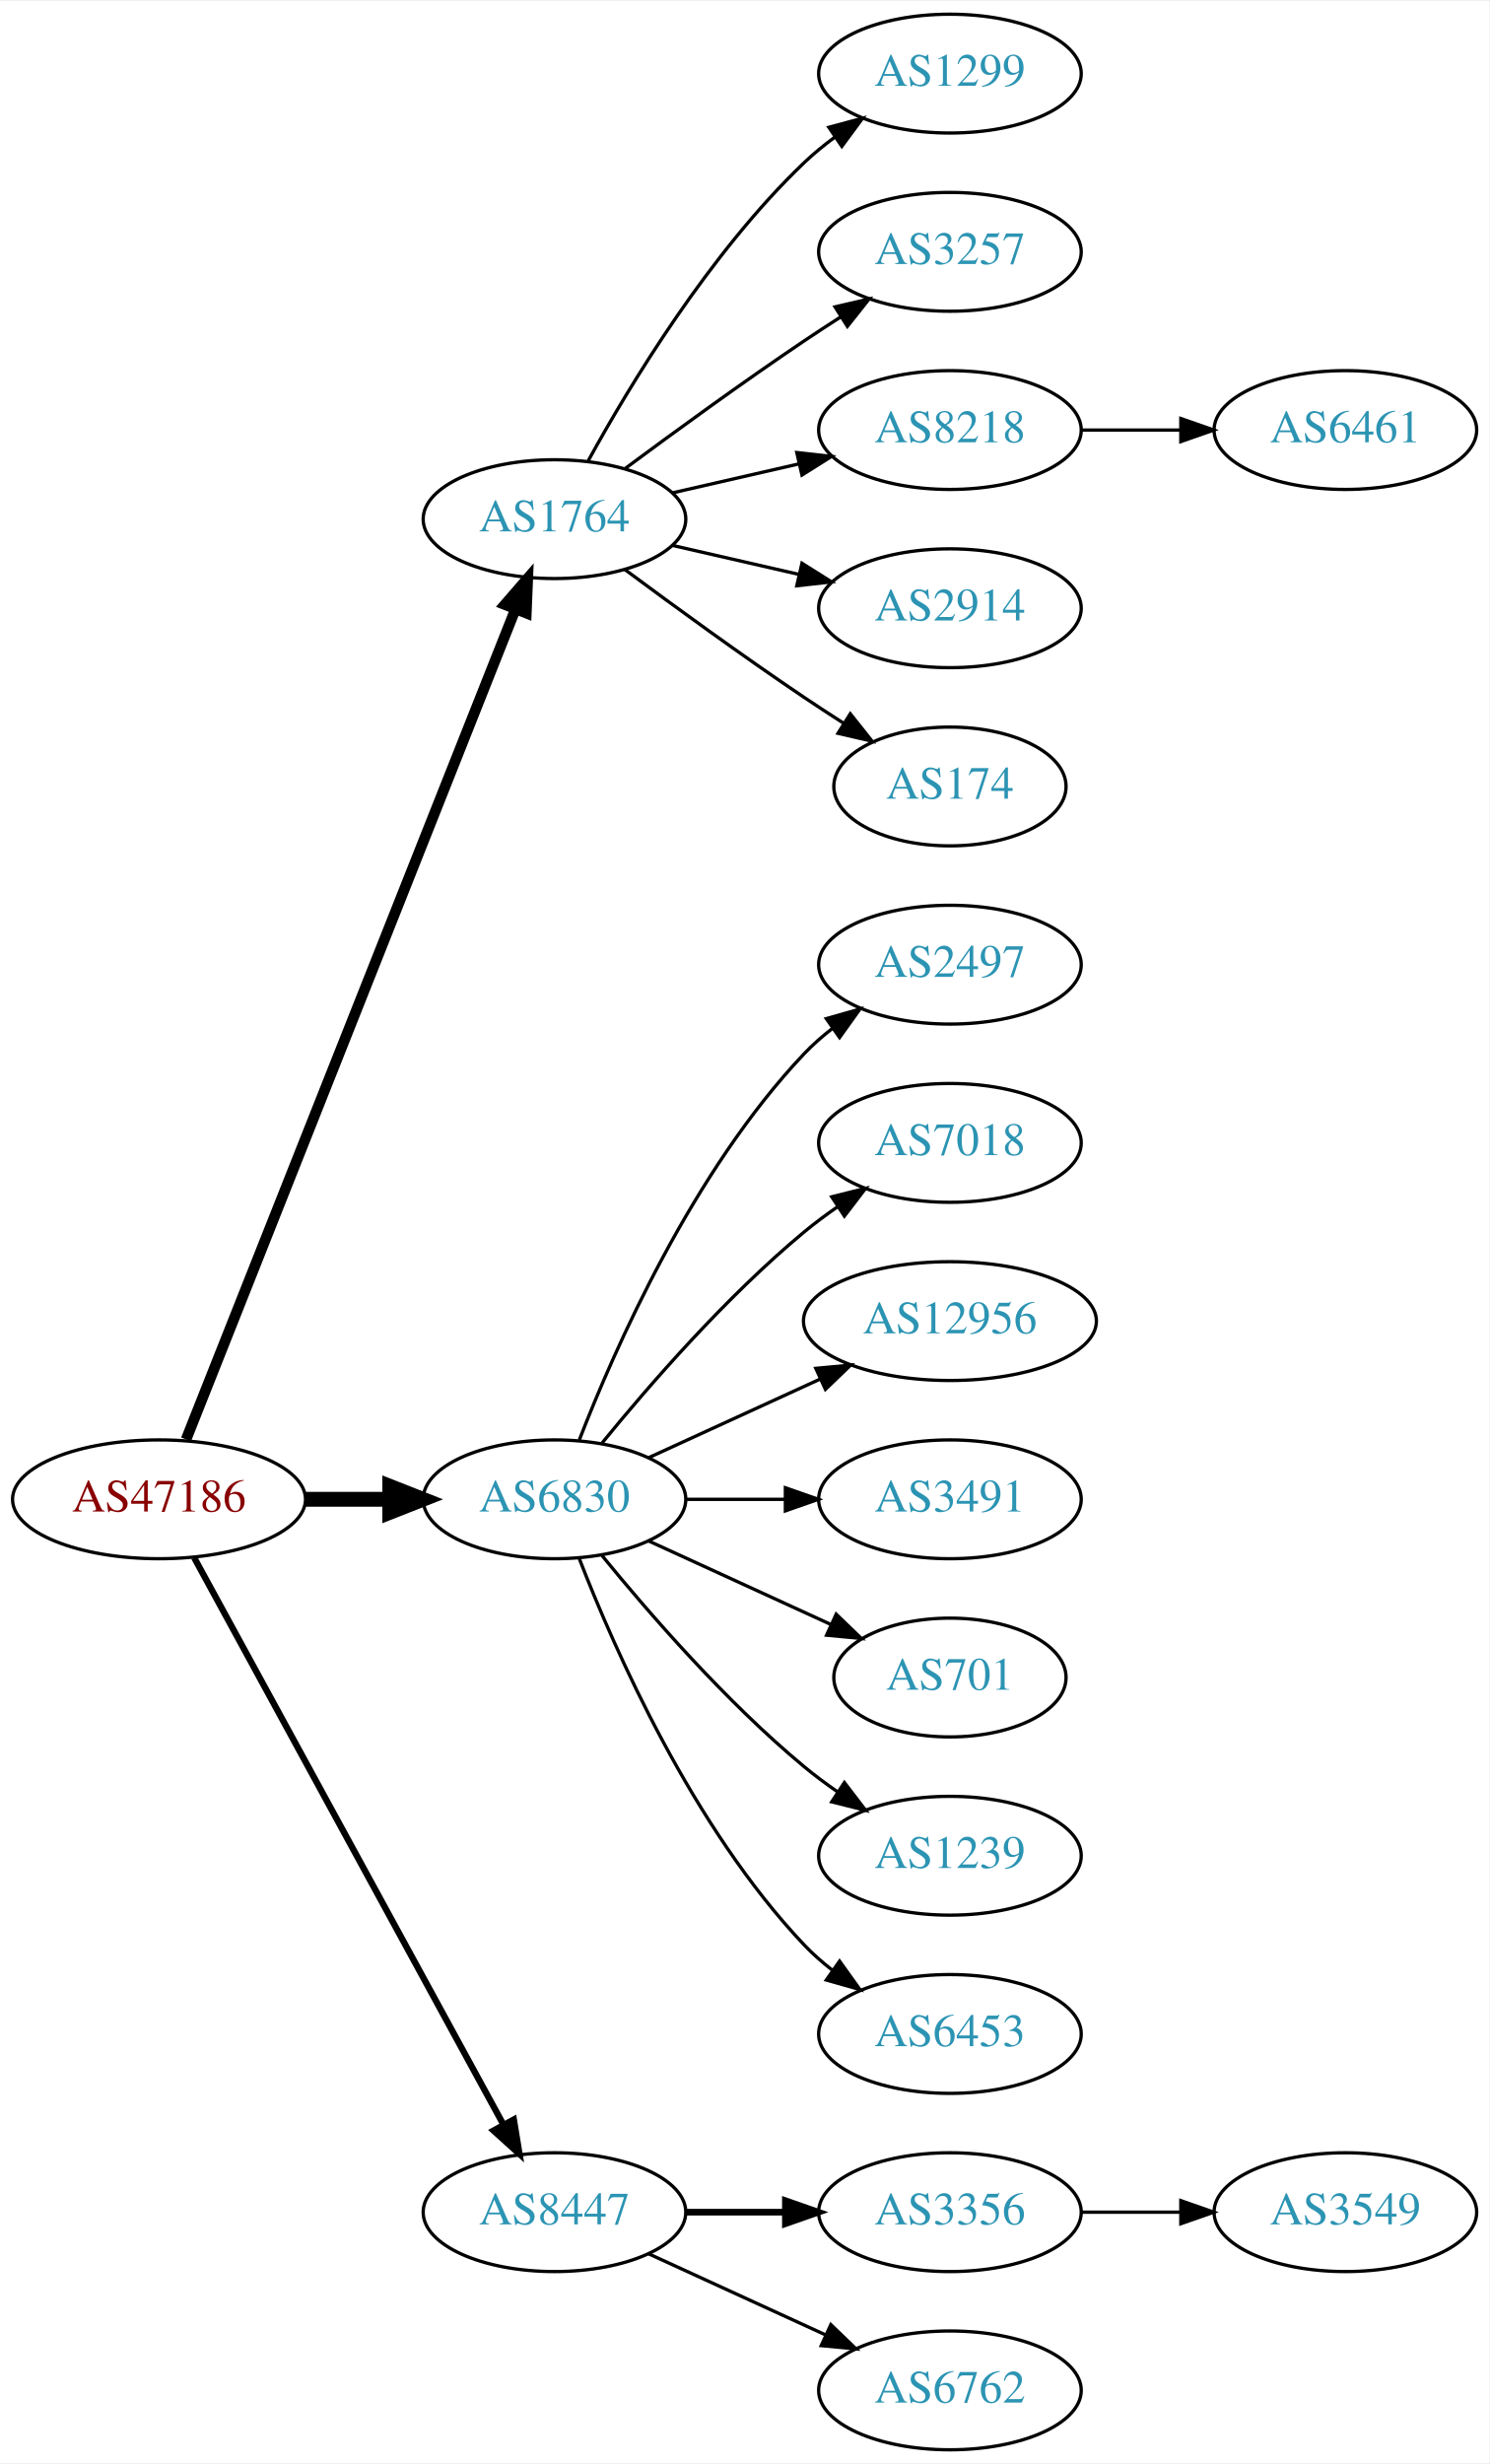
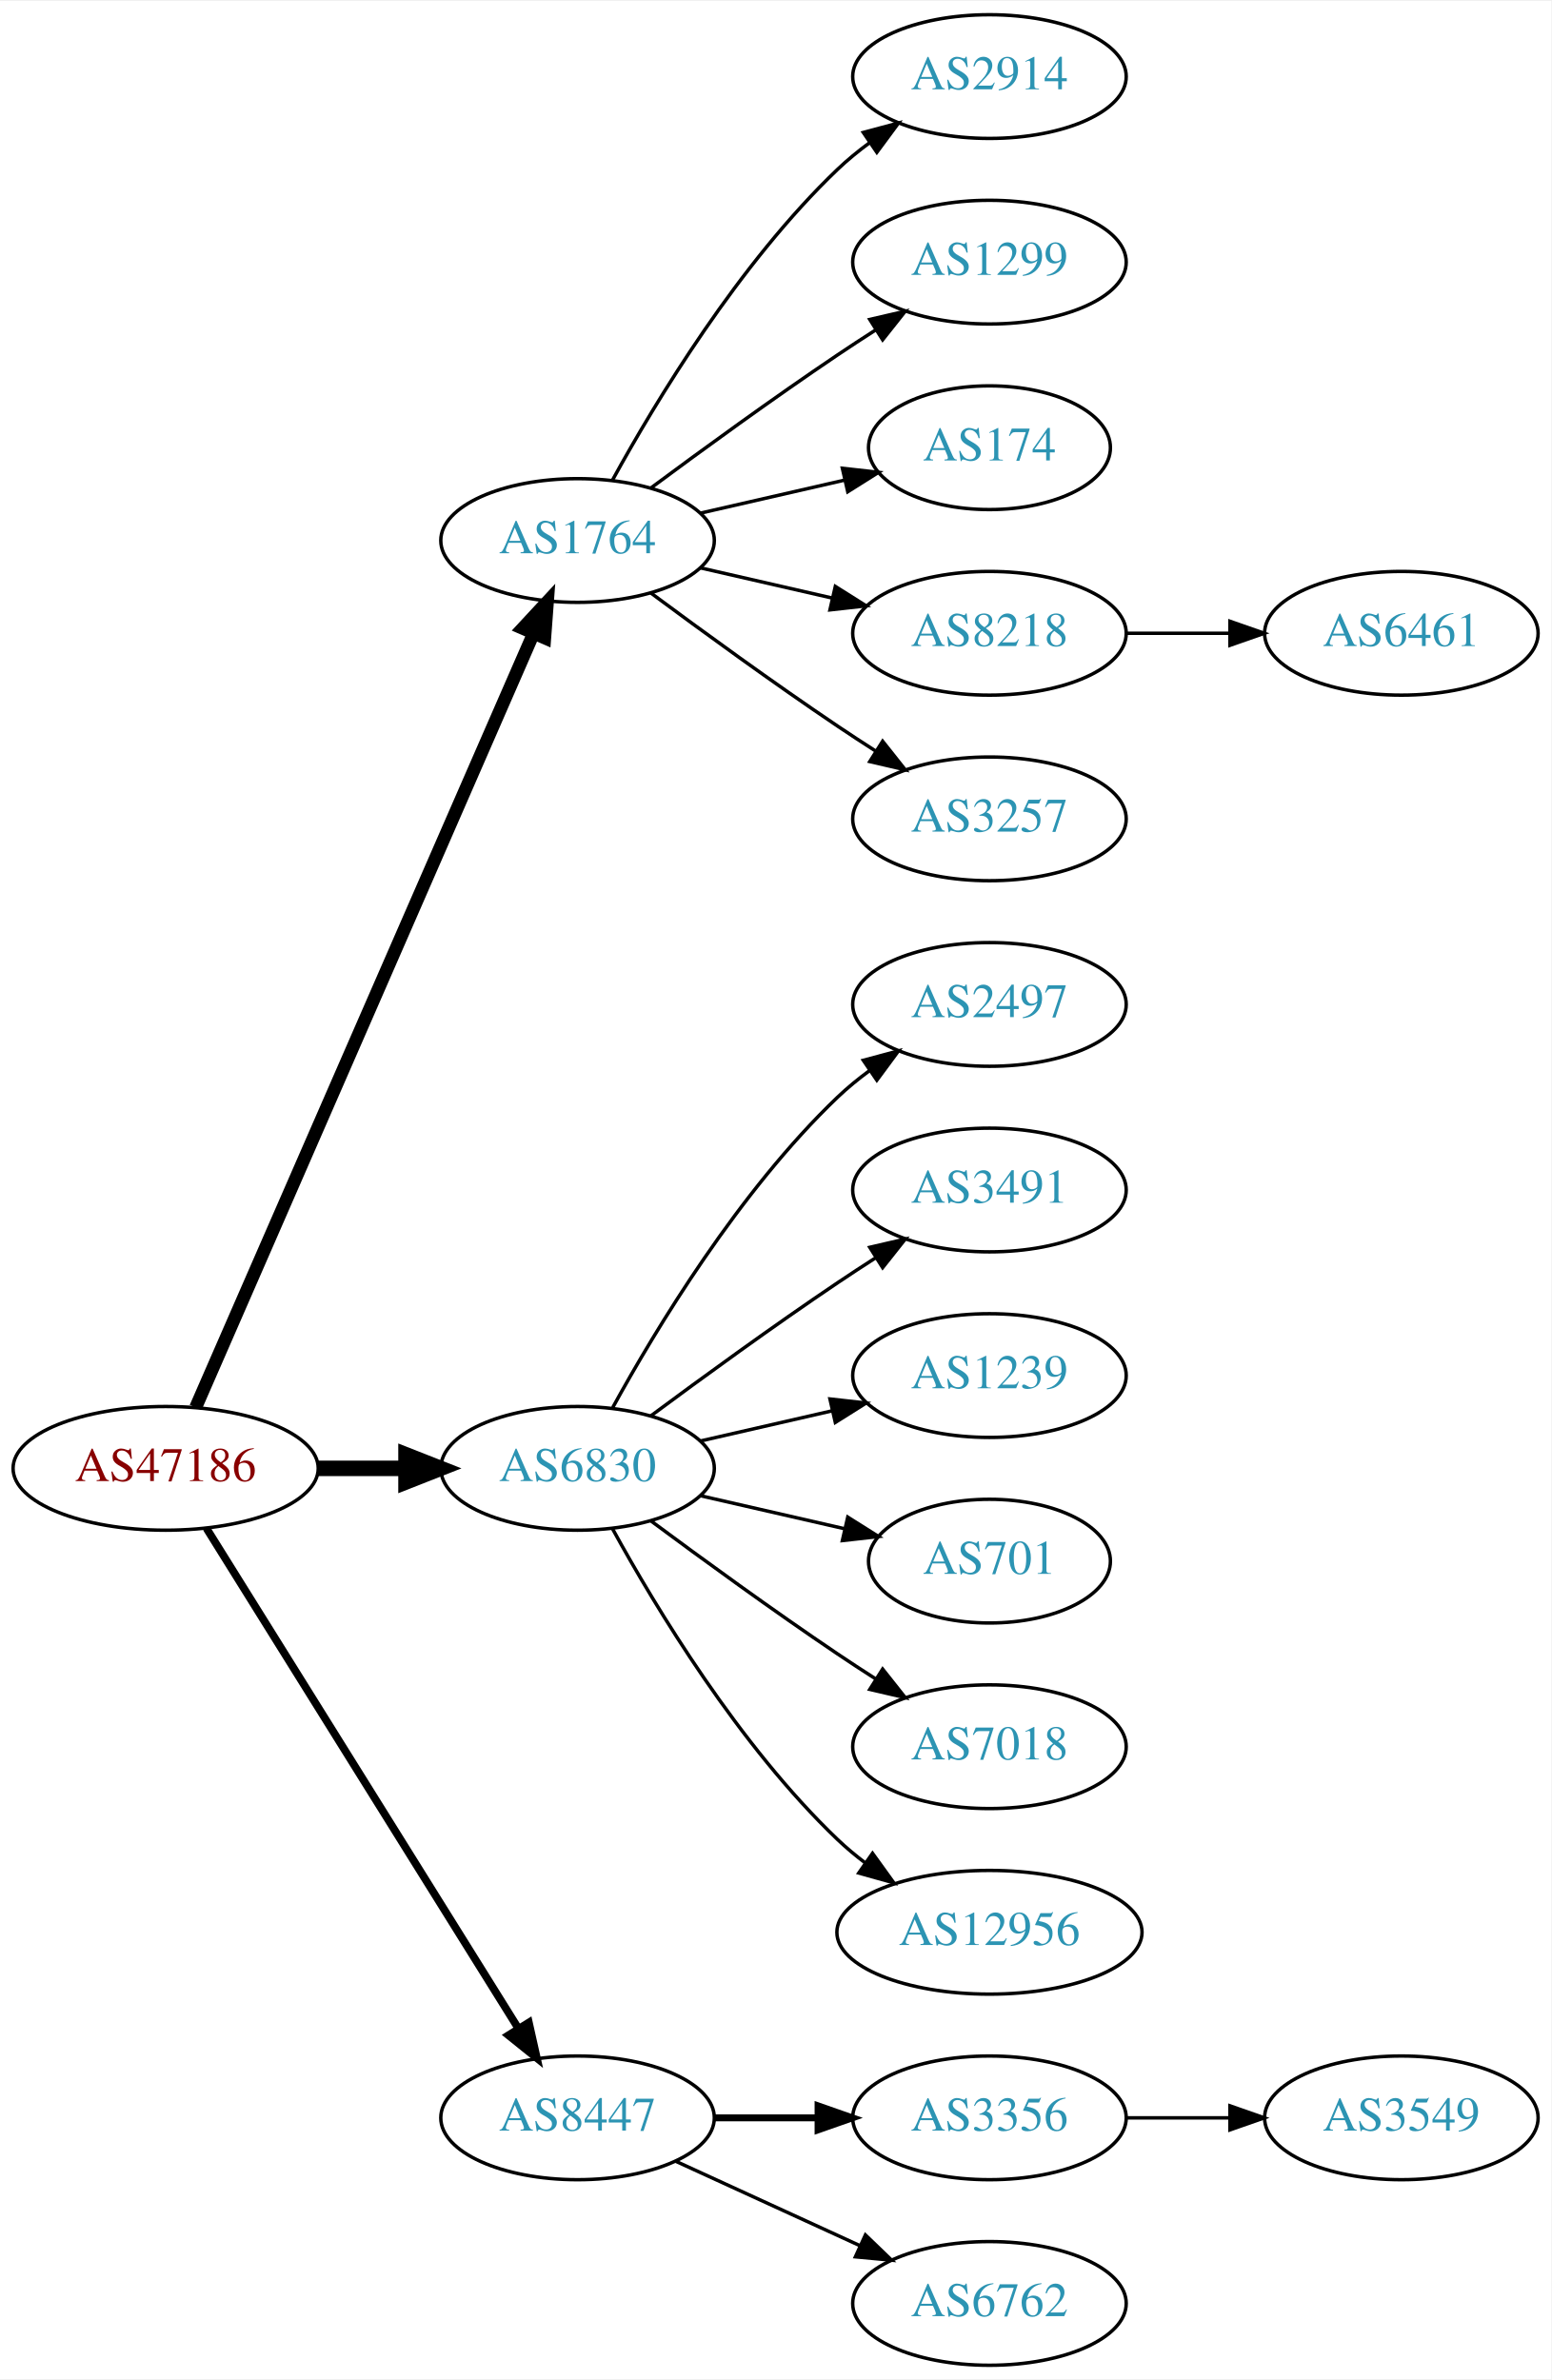
- <svg xmlns="http://www.w3.org/2000/svg" xmlns:xlink="http://www.w3.org/1999/xlink" width="451pt" height="746pt" viewBox="0.00 0.00 451.37 746.00">
-   <g id="graph0" class="graph" transform="scale(1 1) rotate(0) translate(4 742)">
-     <polygon fill="white" stroke="none" points="-4,4 -4,-742 447.37,-742 447.37,4 -4,4" />
+ <svg xmlns="http://www.w3.org/2000/svg" xmlns:xlink="http://www.w3.org/1999/xlink" width="451pt" height="692pt" viewBox="0.00 0.00 451.37 692.00">
+   <g id="graph0" class="graph" transform="scale(1 1) rotate(0) translate(4 688)">
+     <polygon fill="white" stroke="none" points="-4,4 -4,-688 447.37,-688 447.37,4 -4,4" />
    <g id="node1" class="node">
      <g id="a_node1">
        <a xlink:href="/asn/47186" xlink:title="AS47186 ~ Allgemeine Baugesellschaft PORR AG [AT]">
-           <ellipse fill="#ffffff" stroke="black" cx="44.196" cy="-288" rx="44.393" ry="18" />
-           <text text-anchor="middle" x="44.196" y="-284.3" font-family="Times,serif" font-size="14.00" fill="#880000">AS47186</text>
+           <ellipse fill="#ffffff" stroke="black" cx="44.196" cy="-261" rx="44.393" ry="18" />
+           <text text-anchor="middle" x="44.196" y="-257.3" font-family="Times,serif" font-size="14.00" fill="#880000">AS47186</text>
        </a>
      </g>
    </g>
    <g id="node2" class="node">
      <g id="a_node2">
        <a xlink:href="/asn/1764" xlink:title="AS1764 ~ NEXTLAYER-AS [AT]">
-           <ellipse fill="#ffffff" stroke="black" cx="164.039" cy="-585" rx="39.794" ry="18" />
-           <text text-anchor="middle" x="164.039" y="-581.3" font-family="Times,serif" font-size="14.00" fill="#2c94b3">AS1764</text>
+           <ellipse fill="#ffffff" stroke="black" cx="164.039" cy="-531" rx="39.794" ry="18" />
+           <text text-anchor="middle" x="164.039" y="-527.3" font-family="Times,serif" font-size="14.00" fill="#2c94b3">AS1764</text>
        </a>
      </g>
    </g>
    <g id="edge1" class="edge">
-       <path fill="none" stroke="black" stroke-width="3.214" d="M52.39,-306.132C72.325,-356.373 128.366,-497.615 152.148,-557.553" />
-       <polygon fill="black" stroke="black" stroke-width="3.214" points="148.997,-559.101 155.939,-567.106 155.504,-556.52 148.997,-559.101" />
+       <path fill="none" stroke="black" stroke-width="3.75" d="M52.928,-278.715C73.029,-324.771 127.038,-448.514 151.141,-503.739" />
+       <polygon fill="black" stroke="black" stroke-width="3.75" points="148.07,-505.454 155.278,-513.219 154.486,-502.654 148.07,-505.454" />
    </g>
    <g id="node3" class="node">
      <g id="a_node3">
        <a xlink:href="/asn/6830" xlink:title="AS6830 ~ LGI-UPC [AT]">
-           <ellipse fill="#ffffff" stroke="black" cx="164.039" cy="-288" rx="39.794" ry="18" />
-           <text text-anchor="middle" x="164.039" y="-284.3" font-family="Times,serif" font-size="14.00" fill="#2c94b3">AS6830</text>
+           <ellipse fill="#ffffff" stroke="black" cx="164.039" cy="-261" rx="39.794" ry="18" />
+           <text text-anchor="middle" x="164.039" y="-257.3" font-family="Times,serif" font-size="14.00" fill="#2c94b3">AS6830</text>
        </a>
      </g>
    </g>
    <g id="edge2" class="edge">
-       <path fill="none" stroke="black" stroke-width="4.5" d="M88.407,-288C96.72,-288 105.482,-288 113.965,-288" />
-       <polygon fill="black" stroke="black" stroke-width="4.5" points="114.123,-291.938 124.123,-288 114.123,-284.063 114.123,-291.938" />
+       <path fill="none" stroke="black" stroke-width="4.5" d="M88.407,-261C96.72,-261 105.482,-261 113.965,-261" />
+       <polygon fill="black" stroke="black" stroke-width="4.5" points="114.123,-264.938 124.123,-261 114.123,-257.063 114.123,-264.938" />
    </g>
    <g id="node4" class="node">
      <g id="a_node4">
        <a xlink:href="/asn/8447" xlink:title="AS8447 ~ A1 Telekom Austria AG [AT]">
          <ellipse fill="#ffffff" stroke="black" cx="164.039" cy="-72" rx="39.794" ry="18" />
          <text text-anchor="middle" x="164.039" y="-68.3" font-family="Times,serif" font-size="14.00" fill="#2c94b3">AS8447</text>
        </a>
      </g>
    </g>
    <g id="edge3" class="edge">
-       <path fill="none" stroke="black" stroke-width="1.929" d="M54.84,-270.324C75.521,-232.416 124.234,-143.127 148.613,-98.442" />
-       <polygon fill="black" stroke="black" stroke-width="1.929" points="151.71,-100.072 153.427,-89.618 145.565,-96.72 151.71,-100.072" />
+       <path fill="none" stroke="black" stroke-width="2.25" d="M56.071,-243.558C76.855,-210.225 122.315,-137.314 146.744,-98.134" />
+       <polygon fill="black" stroke="black" stroke-width="2.25" points="149.869,-99.737 152.19,-89.4 143.929,-96.034 149.869,-99.737" />
    </g>
    <g id="node5" class="node">
      <g id="a_node5">
-         <a xlink:href="/asn/1299" xlink:title="AS1299 ~ Telia Carrier [EU]">
-           <ellipse fill="#ffffff" stroke="black" cx="283.881" cy="-720" rx="39.794" ry="18" />
-           <text text-anchor="middle" x="283.881" y="-716.3" font-family="Times,serif" font-size="14.00" fill="#2c94b3">AS1299</text>
+         <a xlink:href="/asn/2914" xlink:title="AS2914 ~ NTT America, Inc. [US]">
+           <ellipse fill="#ffffff" stroke="black" cx="283.881" cy="-666" rx="39.794" ry="18" />
+           <text text-anchor="middle" x="283.881" y="-662.3" font-family="Times,serif" font-size="14.00" fill="#2c94b3">AS2914</text>
        </a>
      </g>
    </g>
    <g id="edge4" class="edge">
-       <path fill="none" stroke="black" d="M174.28,-602.713C186.825,-625.561 211.002,-665.611 239.685,-693 242.553,-695.739 245.742,-698.347 249.051,-700.785" />
-       <polygon fill="black" stroke="black" points="247.175,-703.742 257.411,-706.477 251.114,-697.956 247.175,-703.742" />
+       <path fill="none" stroke="black" d="M174.28,-548.713C186.825,-571.561 211.002,-611.611 239.685,-639 242.553,-641.739 245.742,-644.347 249.051,-646.785" />
+       <polygon fill="black" stroke="black" points="247.175,-649.742 257.411,-652.477 251.114,-643.956 247.175,-649.742" />
    </g>
    <g id="node6" class="node">
      <g id="a_node6">
-         <a xlink:href="/asn/3257" xlink:title="AS3257 ~ GTT [DE]">
-           <ellipse fill="#ffffff" stroke="black" cx="283.881" cy="-666" rx="39.794" ry="18" />
-           <text text-anchor="middle" x="283.881" y="-662.3" font-family="Times,serif" font-size="14.00" fill="#2c94b3">AS3257</text>
+         <a xlink:href="/asn/1299" xlink:title="AS1299 ~ Telia Carrier [EU]">
+           <ellipse fill="#ffffff" stroke="black" cx="283.881" cy="-612" rx="39.794" ry="18" />
+           <text text-anchor="middle" x="283.881" y="-608.3" font-family="Times,serif" font-size="14.00" fill="#2c94b3">AS1299</text>
        </a>
      </g>
    </g>
    <g id="edge5" class="edge">
-       <path fill="none" stroke="black" d="M185.369,-600.277C200.231,-611.304 220.976,-626.407 239.685,-639 243.234,-641.389 246.984,-643.839 250.733,-646.242" />
-       <polygon fill="black" stroke="black" points="249.059,-649.325 259.381,-651.712 252.801,-643.409 249.059,-649.325" />
+       <path fill="none" stroke="black" d="M185.369,-546.277C200.231,-557.304 220.976,-572.407 239.685,-585 243.234,-587.389 246.984,-589.839 250.733,-592.242" />
+       <polygon fill="black" stroke="black" points="249.059,-595.325 259.381,-597.712 252.801,-589.409 249.059,-595.325" />
    </g>
    <g id="node7" class="node">
      <g id="a_node7">
-         <a xlink:href="/asn/8218" xlink:title="AS8218 ~ legacy Neotelecoms [FR]">
-           <ellipse fill="#ffffff" stroke="black" cx="283.881" cy="-612" rx="39.794" ry="18" />
-           <text text-anchor="middle" x="283.881" y="-608.3" font-family="Times,serif" font-size="14.00" fill="#2c94b3">AS8218</text>
+         <a xlink:href="/asn/174" xlink:title="AS174 ~ Cogent Communications [US]">
+           <ellipse fill="#ffffff" stroke="black" cx="283.881" cy="-558" rx="35.194" ry="18" />
+           <text text-anchor="middle" x="283.881" y="-554.3" font-family="Times,serif" font-size="14.00" fill="#2c94b3">AS174</text>
        </a>
      </g>
    </g>
    <g id="edge6" class="edge">
-       <path fill="none" stroke="black" d="M199.758,-592.955C211.758,-595.704 225.379,-598.825 238.071,-601.733" />
-       <polygon fill="black" stroke="black" points="237.474,-605.187 248.003,-604.009 239.037,-598.364 237.474,-605.187" />
+       <path fill="none" stroke="black" d="M199.758,-538.955C212.85,-541.955 227.873,-545.396 241.513,-548.522" />
+       <polygon fill="black" stroke="black" points="241.091,-552.016 251.621,-550.838 242.655,-545.193 241.091,-552.016" />
    </g>
    <g id="node8" class="node">
      <g id="a_node8">
-         <a xlink:href="/asn/2914" xlink:title="AS2914 ~ NTT America, Inc. [US]">
-           <ellipse fill="#ffffff" stroke="black" cx="283.881" cy="-558" rx="39.794" ry="18" />
-           <text text-anchor="middle" x="283.881" y="-554.3" font-family="Times,serif" font-size="14.00" fill="#2c94b3">AS2914</text>
+         <a xlink:href="/asn/8218" xlink:title="AS8218 ~ legacy Neotelecoms [FR]">
+           <ellipse fill="#ffffff" stroke="black" cx="283.881" cy="-504" rx="39.794" ry="18" />
+           <text text-anchor="middle" x="283.881" y="-500.3" font-family="Times,serif" font-size="14.00" fill="#2c94b3">AS8218</text>
        </a>
      </g>
    </g>
    <g id="edge7" class="edge">
-       <path fill="none" stroke="black" d="M199.758,-577.045C211.758,-574.296 225.379,-571.175 238.071,-568.267" />
-       <polygon fill="black" stroke="black" points="239.037,-571.636 248.003,-565.991 237.474,-564.813 239.037,-571.636" />
+       <path fill="none" stroke="black" d="M199.758,-523.045C211.758,-520.296 225.379,-517.175 238.071,-514.267" />
+       <polygon fill="black" stroke="black" points="239.037,-517.636 248.003,-511.991 237.474,-510.813 239.037,-517.636" />
    </g>
    <g id="node9" class="node">
      <g id="a_node9">
-         <a xlink:href="/asn/174" xlink:title="AS174 ~ Cogent Communications [US]">
-           <ellipse fill="#ffffff" stroke="black" cx="283.881" cy="-504" rx="35.194" ry="18" />
-           <text text-anchor="middle" x="283.881" y="-500.3" font-family="Times,serif" font-size="14.00" fill="#2c94b3">AS174</text>
+         <a xlink:href="/asn/3257" xlink:title="AS3257 ~ GTT [DE]">
+           <ellipse fill="#ffffff" stroke="black" cx="283.881" cy="-450" rx="39.794" ry="18" />
+           <text text-anchor="middle" x="283.881" y="-446.3" font-family="Times,serif" font-size="14.00" fill="#2c94b3">AS3257</text>
        </a>
      </g>
    </g>
    <g id="edge8" class="edge">
-       <path fill="none" stroke="black" d="M185.369,-569.723C200.231,-558.696 220.976,-543.593 239.685,-531 243.502,-528.431 247.552,-525.79 251.583,-523.214" />
-       <polygon fill="black" stroke="black" points="253.687,-526.025 260.277,-517.729 249.952,-520.105 253.687,-526.025" />
+       <path fill="none" stroke="black" d="M185.369,-515.723C200.231,-504.696 220.976,-489.593 239.685,-477 243.234,-474.611 246.984,-472.161 250.733,-469.758" />
+       <polygon fill="black" stroke="black" points="252.801,-472.591 259.381,-464.288 249.059,-466.675 252.801,-472.591" />
    </g>
    <g id="node11" class="node">
      <g id="a_node11">
        <a xlink:href="/asn/2497" xlink:title="AS2497 ~ Internet Initiative Japan Inc. [JP]">
-           <ellipse fill="#ffffff" stroke="black" cx="283.881" cy="-450" rx="39.794" ry="18" />
-           <text text-anchor="middle" x="283.881" y="-446.3" font-family="Times,serif" font-size="14.00" fill="#2c94b3">AS2497</text>
+           <ellipse fill="#ffffff" stroke="black" cx="283.881" cy="-396" rx="39.794" ry="18" />
+           <text text-anchor="middle" x="283.881" y="-392.3" font-family="Times,serif" font-size="14.00" fill="#2c94b3">AS2497</text>
        </a>
      </g>
    </g>
    <g id="edge10" class="edge">
-       <path fill="none" stroke="black" d="M171.562,-305.994C182.312,-333.728 205.969,-387.429 239.685,-423 242.271,-425.728 245.188,-428.294 248.257,-430.677" />
-       <polygon fill="black" stroke="black" points="246.411,-433.658 256.605,-436.543 250.435,-427.93 246.411,-433.658" />
+       <path fill="none" stroke="black" d="M174.28,-278.713C186.825,-301.561 211.002,-341.611 239.685,-369 242.553,-371.739 245.742,-374.347 249.051,-376.785" />
+       <polygon fill="black" stroke="black" points="247.175,-379.742 257.411,-382.477 251.114,-373.956 247.175,-379.742" />
    </g>
    <g id="node12" class="node">
      <g id="a_node12">
-         <a xlink:href="/asn/7018" xlink:title="AS7018 ~ AT&amp;T Services, Inc. [US]">
-           <ellipse fill="#ffffff" stroke="black" cx="283.881" cy="-396" rx="39.794" ry="18" />
-           <text text-anchor="middle" x="283.881" y="-392.3" font-family="Times,serif" font-size="14.00" fill="#2c94b3">AS7018</text>
+         <a xlink:href="/asn/3491" xlink:title="AS3491 ~ PCCW Global, Inc. [US]">
+           <ellipse fill="#ffffff" stroke="black" cx="283.881" cy="-342" rx="39.794" ry="18" />
+           <text text-anchor="middle" x="283.881" y="-338.3" font-family="Times,serif" font-size="14.00" fill="#2c94b3">AS3491</text>
        </a>
      </g>
    </g>
    <g id="edge11" class="edge">
-       <path fill="none" stroke="black" d="M178.458,-305.065C192.572,-322.375 215.987,-349.345 239.685,-369 242.901,-371.668 246.402,-374.27 249.972,-376.741" />
-       <polygon fill="black" stroke="black" points="248.05,-379.666 258.329,-382.236 251.896,-373.817 248.05,-379.666" />
+       <path fill="none" stroke="black" d="M185.369,-276.277C200.231,-287.304 220.976,-302.407 239.685,-315 243.234,-317.389 246.984,-319.839 250.733,-322.242" />
+       <polygon fill="black" stroke="black" points="249.059,-325.325 259.381,-327.712 252.801,-319.409 249.059,-325.325" />
    </g>
    <g id="node13" class="node">
      <g id="a_node13">
-         <a xlink:href="/asn/12956" xlink:title="AS12956 ~ TELXIUS [ES]">
-           <ellipse fill="#ffffff" stroke="black" cx="283.881" cy="-342" rx="44.393" ry="18" />
-           <text text-anchor="middle" x="283.881" y="-338.3" font-family="Times,serif" font-size="14.00" fill="#2c94b3">AS12956</text>
+         <a xlink:href="/asn/1239" xlink:title="AS1239 ~ Sprint [US]">
+           <ellipse fill="#ffffff" stroke="black" cx="283.881" cy="-288" rx="39.794" ry="18" />
+           <text text-anchor="middle" x="283.881" y="-284.3" font-family="Times,serif" font-size="14.00" fill="#2c94b3">AS1239</text>
        </a>
      </g>
    </g>
    <g id="edge12" class="edge">
-       <path fill="none" stroke="black" d="M192.667,-300.661C208.165,-307.762 227.732,-316.728 244.678,-324.494" />
-       <polygon fill="black" stroke="black" points="243.232,-327.681 253.781,-328.665 246.148,-321.317 243.232,-327.681" />
+       <path fill="none" stroke="black" d="M199.758,-268.955C211.758,-271.704 225.379,-274.825 238.071,-277.733" />
+       <polygon fill="black" stroke="black" points="237.474,-281.187 248.003,-280.009 239.037,-274.364 237.474,-281.187" />
    </g>
    <g id="node14" class="node">
      <g id="a_node14">
-         <a xlink:href="/asn/3491" xlink:title="AS3491 ~ PCCW Global, Inc. [US]">
-           <ellipse fill="#ffffff" stroke="black" cx="283.881" cy="-288" rx="39.794" ry="18" />
-           <text text-anchor="middle" x="283.881" y="-284.3" font-family="Times,serif" font-size="14.00" fill="#2c94b3">AS3491</text>
-         </a>
-       </g>
-     </g>
-     <g id="edge13" class="edge">
-       <path fill="none" stroke="black" d="M203.951,-288C213.505,-288 223.854,-288 233.817,-288" />
-       <polygon fill="black" stroke="black" points="234.009,-291.5 244.009,-288 234.009,-284.5 234.009,-291.5" />
-     </g>
-     <g id="node15" class="node">
-       <g id="a_node15">
        <a xlink:href="/asn/701" xlink:title="AS701 ~ UUNET [US]">
          <ellipse fill="#ffffff" stroke="black" cx="283.881" cy="-234" rx="35.194" ry="18" />
          <text text-anchor="middle" x="283.881" y="-230.3" font-family="Times,serif" font-size="14.00" fill="#2c94b3">AS701</text>
        </a>
      </g>
    </g>
+     <g id="edge13" class="edge">
+       <path fill="none" stroke="black" d="M199.758,-253.045C212.85,-250.045 227.873,-246.604 241.513,-243.478" />
+       <polygon fill="black" stroke="black" points="242.655,-246.807 251.621,-241.162 241.091,-239.984 242.655,-246.807" />
+     </g>
+     <g id="node15" class="node">
+       <g id="a_node15">
+         <a xlink:href="/asn/7018" xlink:title="AS7018 ~ AT&amp;T Services, Inc. [US]">
+           <ellipse fill="#ffffff" stroke="black" cx="283.881" cy="-180" rx="39.794" ry="18" />
+           <text text-anchor="middle" x="283.881" y="-176.3" font-family="Times,serif" font-size="14.00" fill="#2c94b3">AS7018</text>
+         </a>
+       </g>
+     </g>
    <g id="edge14" class="edge">
-       <path fill="none" stroke="black" d="M192.667,-275.339C209.084,-267.817 230.065,-258.202 247.662,-250.139" />
-       <polygon fill="black" stroke="black" points="249.407,-253.189 257.04,-245.842 246.49,-246.826 249.407,-253.189" />
+       <path fill="none" stroke="black" d="M185.369,-245.723C200.231,-234.696 220.976,-219.593 239.685,-207 243.234,-204.611 246.984,-202.161 250.733,-199.758" />
+       <polygon fill="black" stroke="black" points="252.801,-202.591 259.381,-194.288 249.059,-196.675 252.801,-202.591" />
    </g>
    <g id="node16" class="node">
      <g id="a_node16">
-         <a xlink:href="/asn/1239" xlink:title="AS1239 ~ Sprint [US]">
-           <ellipse fill="#ffffff" stroke="black" cx="283.881" cy="-180" rx="39.794" ry="18" />
-           <text text-anchor="middle" x="283.881" y="-176.3" font-family="Times,serif" font-size="14.00" fill="#2c94b3">AS1239</text>
+         <a xlink:href="/asn/12956" xlink:title="AS12956 ~ TELXIUS [ES]">
+           <ellipse fill="#ffffff" stroke="black" cx="283.881" cy="-126" rx="44.393" ry="18" />
+           <text text-anchor="middle" x="283.881" y="-122.3" font-family="Times,serif" font-size="14.00" fill="#2c94b3">AS12956</text>
        </a>
      </g>
    </g>
    <g id="edge15" class="edge">
-       <path fill="none" stroke="black" d="M178.458,-270.935C192.572,-253.625 215.987,-226.655 239.685,-207 242.901,-204.332 246.402,-201.73 249.972,-199.259" />
-       <polygon fill="black" stroke="black" points="251.896,-202.183 258.329,-193.764 248.05,-196.334 251.896,-202.183" />
+       <path fill="none" stroke="black" d="M174.28,-243.287C186.825,-220.439 211.002,-180.389 239.685,-153 242.192,-150.607 244.943,-148.313 247.805,-146.145" />
+       <polygon fill="black" stroke="black" points="249.857,-148.982 256.056,-140.39 245.852,-143.241 249.857,-148.982" />
    </g>
    <g id="node17" class="node">
      <g id="a_node17">
-         <a xlink:href="/asn/6453" xlink:title="AS6453 ~ TATA COMMUNICATIONS (AMERICA) INC [US]">
-           <ellipse fill="#ffffff" stroke="black" cx="283.881" cy="-126" rx="39.794" ry="18" />
-           <text text-anchor="middle" x="283.881" y="-122.3" font-family="Times,serif" font-size="14.00" fill="#2c94b3">AS6453</text>
-         </a>
-       </g>
-     </g>
-     <g id="edge16" class="edge">
-       <path fill="none" stroke="black" d="M171.562,-270.006C182.312,-242.272 205.969,-188.571 239.685,-153 242.271,-150.272 245.188,-147.706 248.257,-145.323" />
-       <polygon fill="black" stroke="black" points="250.435,-148.07 256.605,-139.457 246.411,-142.342 250.435,-148.07" />
-     </g>
-     <g id="node18" class="node">
-       <g id="a_node18">
        <a xlink:href="/asn/3356" xlink:title="AS3356 ~ Level 3 Parent, LLC [US]">
          <ellipse fill="#ffffff" stroke="black" cx="283.881" cy="-72" rx="39.794" ry="18" />
          <text text-anchor="middle" x="283.881" y="-68.3" font-family="Times,serif" font-size="14.00" fill="#2c94b3">AS3356</text>
        </a>
      </g>
    </g>
-     <g id="edge17" class="edge">
+     <g id="edge16" class="edge">
      <path fill="none" stroke="black" stroke-width="2" d="M203.951,-72C213.505,-72 223.854,-72 233.817,-72" />
      <polygon fill="black" stroke="black" stroke-width="2" points="234.009,-75.5 244.009,-72 234.009,-68.5 234.009,-75.5" />
    </g>
-     <g id="node19" class="node">
-       <g id="a_node19">
+     <g id="node18" class="node">
+       <g id="a_node18">
        <a xlink:href="/asn/6762" xlink:title="AS6762 ~ TELECOM ITALIA SPARKLE S.p.A. [IT]">
          <ellipse fill="#ffffff" stroke="black" cx="283.881" cy="-18" rx="39.794" ry="18" />
          <text text-anchor="middle" x="283.881" y="-14.3" font-family="Times,serif" font-size="14.00" fill="#2c94b3">AS6762</text>
        </a>
      </g>
    </g>
-     <g id="edge18" class="edge">
+     <g id="edge17" class="edge">
      <path fill="none" stroke="black" d="M192.667,-59.339C208.624,-52.027 228.895,-42.739 246.178,-34.819" />
      <polygon fill="black" stroke="black" points="247.793,-37.929 255.425,-30.581 244.876,-31.565 247.793,-37.929" />
    </g>
    <g id="node10" class="node">
      <g id="a_node10">
        <a xlink:href="/asn/6461" xlink:title="AS6461 ~ Zayo Bandwidth [US]">
-           <ellipse fill="#ffffff" stroke="black" cx="403.724" cy="-612" rx="39.794" ry="18" />
-           <text text-anchor="middle" x="403.724" y="-608.3" font-family="Times,serif" font-size="14.00" fill="#2c94b3">AS6461</text>
+           <ellipse fill="#ffffff" stroke="black" cx="403.724" cy="-504" rx="39.794" ry="18" />
+           <text text-anchor="middle" x="403.724" y="-500.3" font-family="Times,serif" font-size="14.00" fill="#2c94b3">AS6461</text>
        </a>
      </g>
    </g>
    <g id="edge9" class="edge">
-       <path fill="none" stroke="black" d="M323.794,-612C333.347,-612 343.697,-612 353.659,-612" />
-       <polygon fill="black" stroke="black" points="353.852,-615.5 363.852,-612 353.852,-608.5 353.852,-615.5" />
-     </g>
-     <g id="node20" class="node">
-       <g id="a_node20">
+       <path fill="none" stroke="black" d="M323.794,-504C333.347,-504 343.697,-504 353.659,-504" />
+       <polygon fill="black" stroke="black" points="353.852,-507.5 363.852,-504 353.852,-500.5 353.852,-507.5" />
+     </g>
+     <g id="node19" class="node">
+       <g id="a_node19">
        <a xlink:href="/asn/3549" xlink:title="AS3549 ~ Level 3 Parent, LLC [US]">
          <ellipse fill="#ffffff" stroke="black" cx="403.724" cy="-72" rx="39.794" ry="18" />
          <text text-anchor="middle" x="403.724" y="-68.3" font-family="Times,serif" font-size="14.00" fill="#2c94b3">AS3549</text>
        </a>
      </g>
    </g>
-     <g id="edge19" class="edge">
+     <g id="edge18" class="edge">
      <path fill="none" stroke="black" d="M323.794,-72C333.347,-72 343.697,-72 353.659,-72" />
      <polygon fill="black" stroke="black" points="353.852,-75.5 363.852,-72 353.852,-68.5 353.852,-75.5" />
    </g>
  </g>
</svg>
